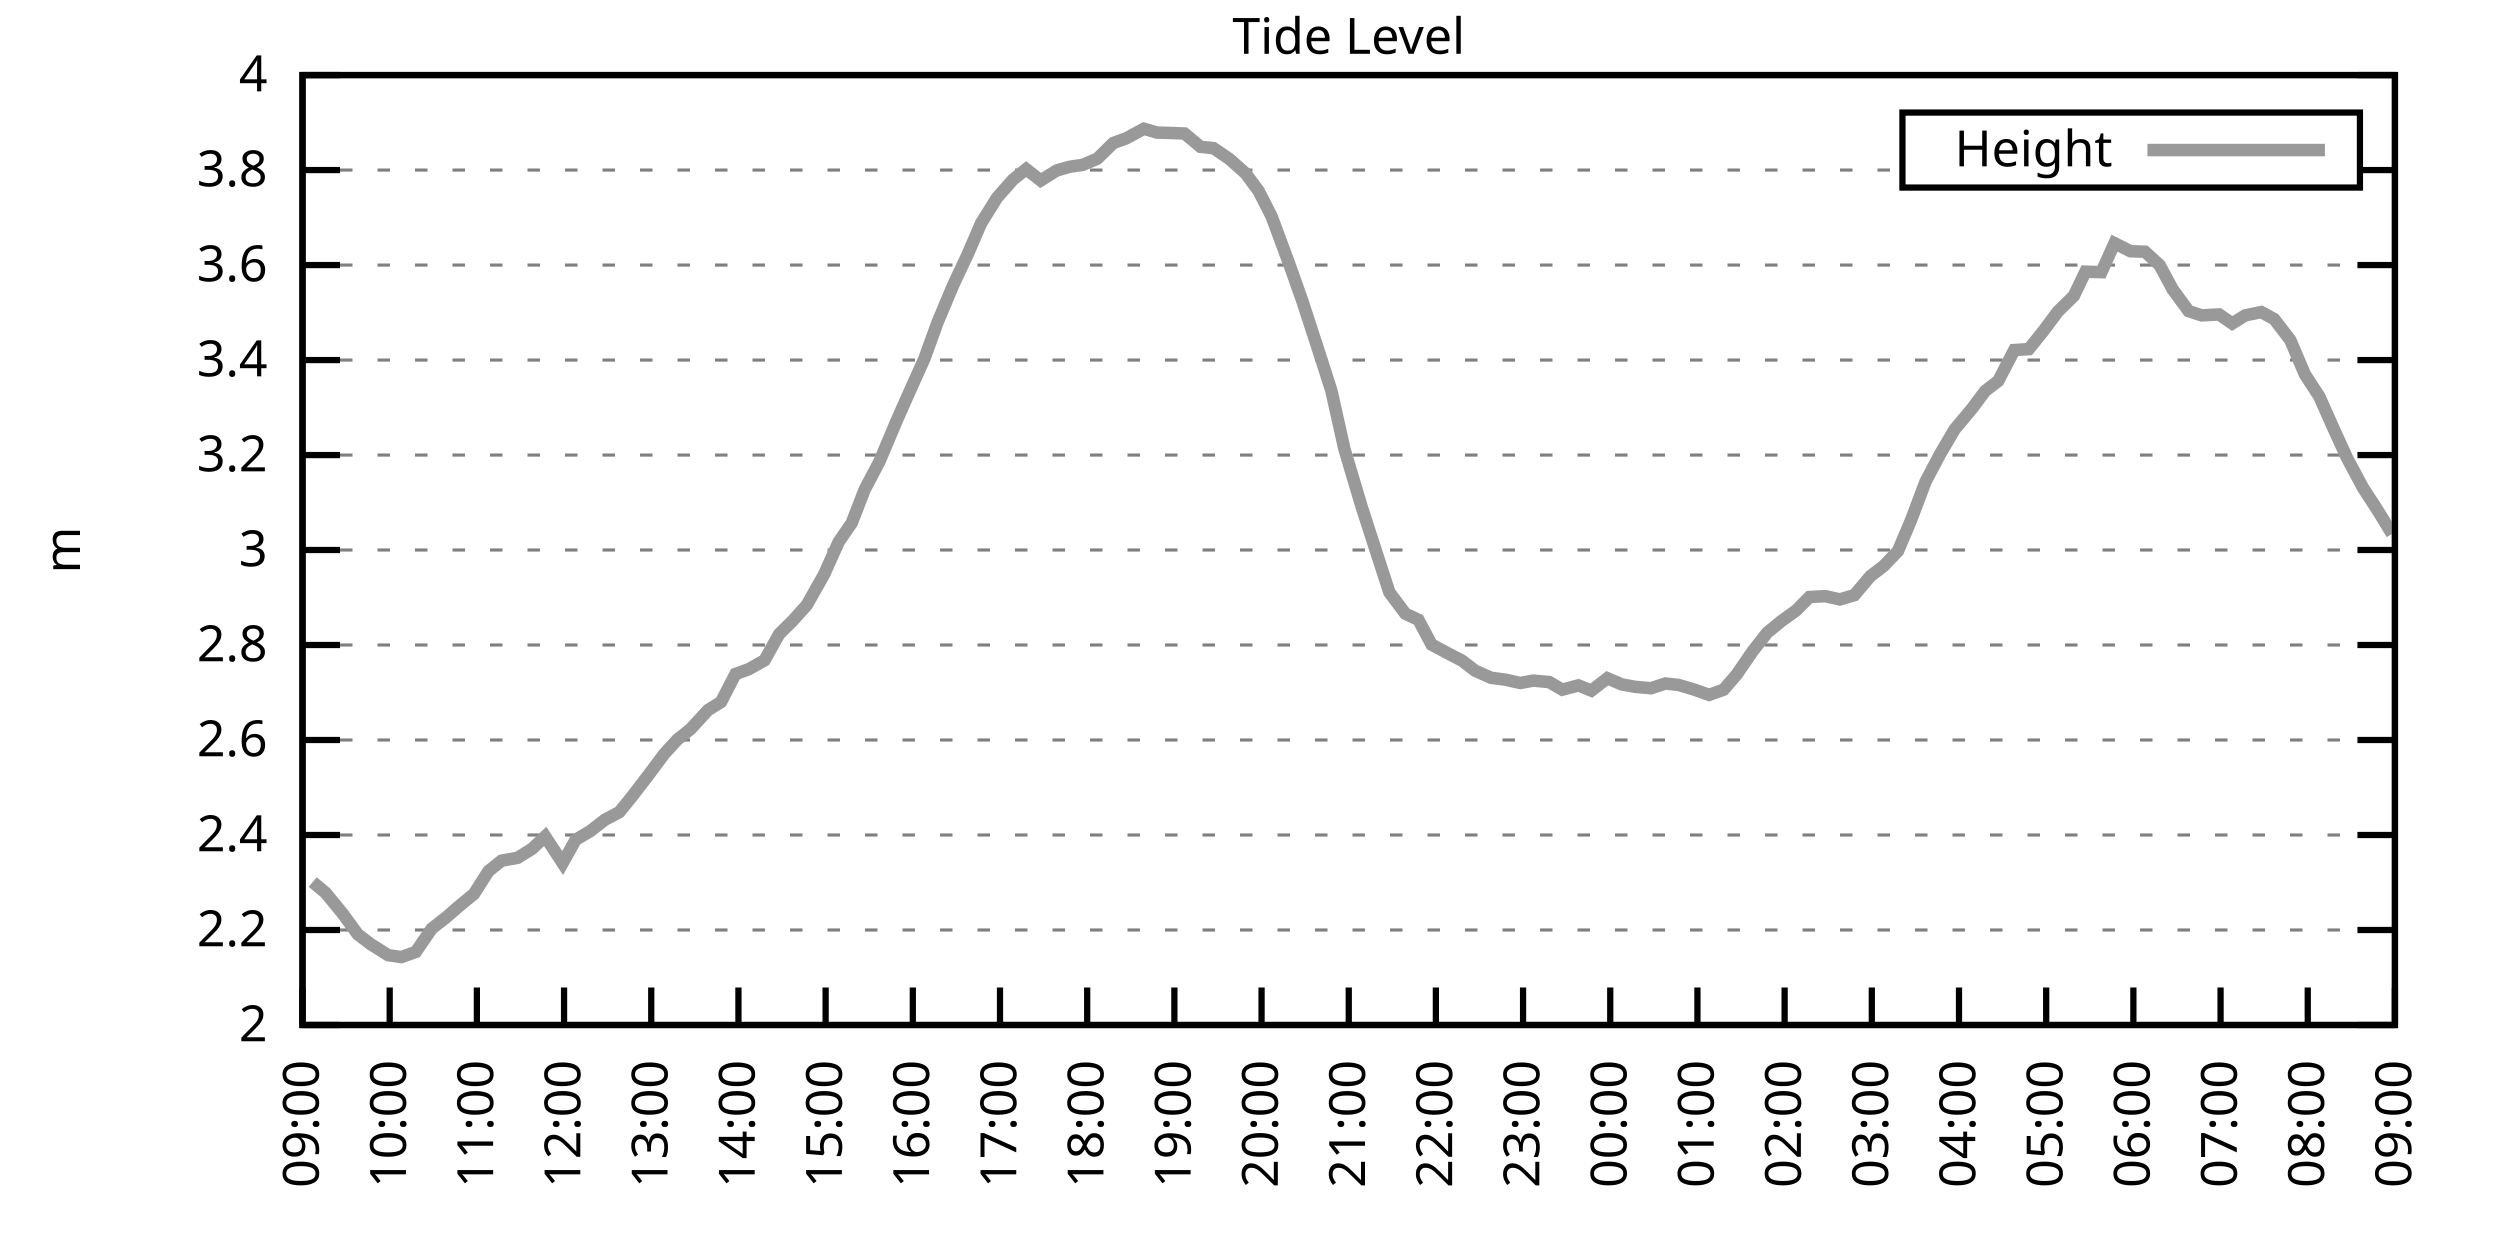
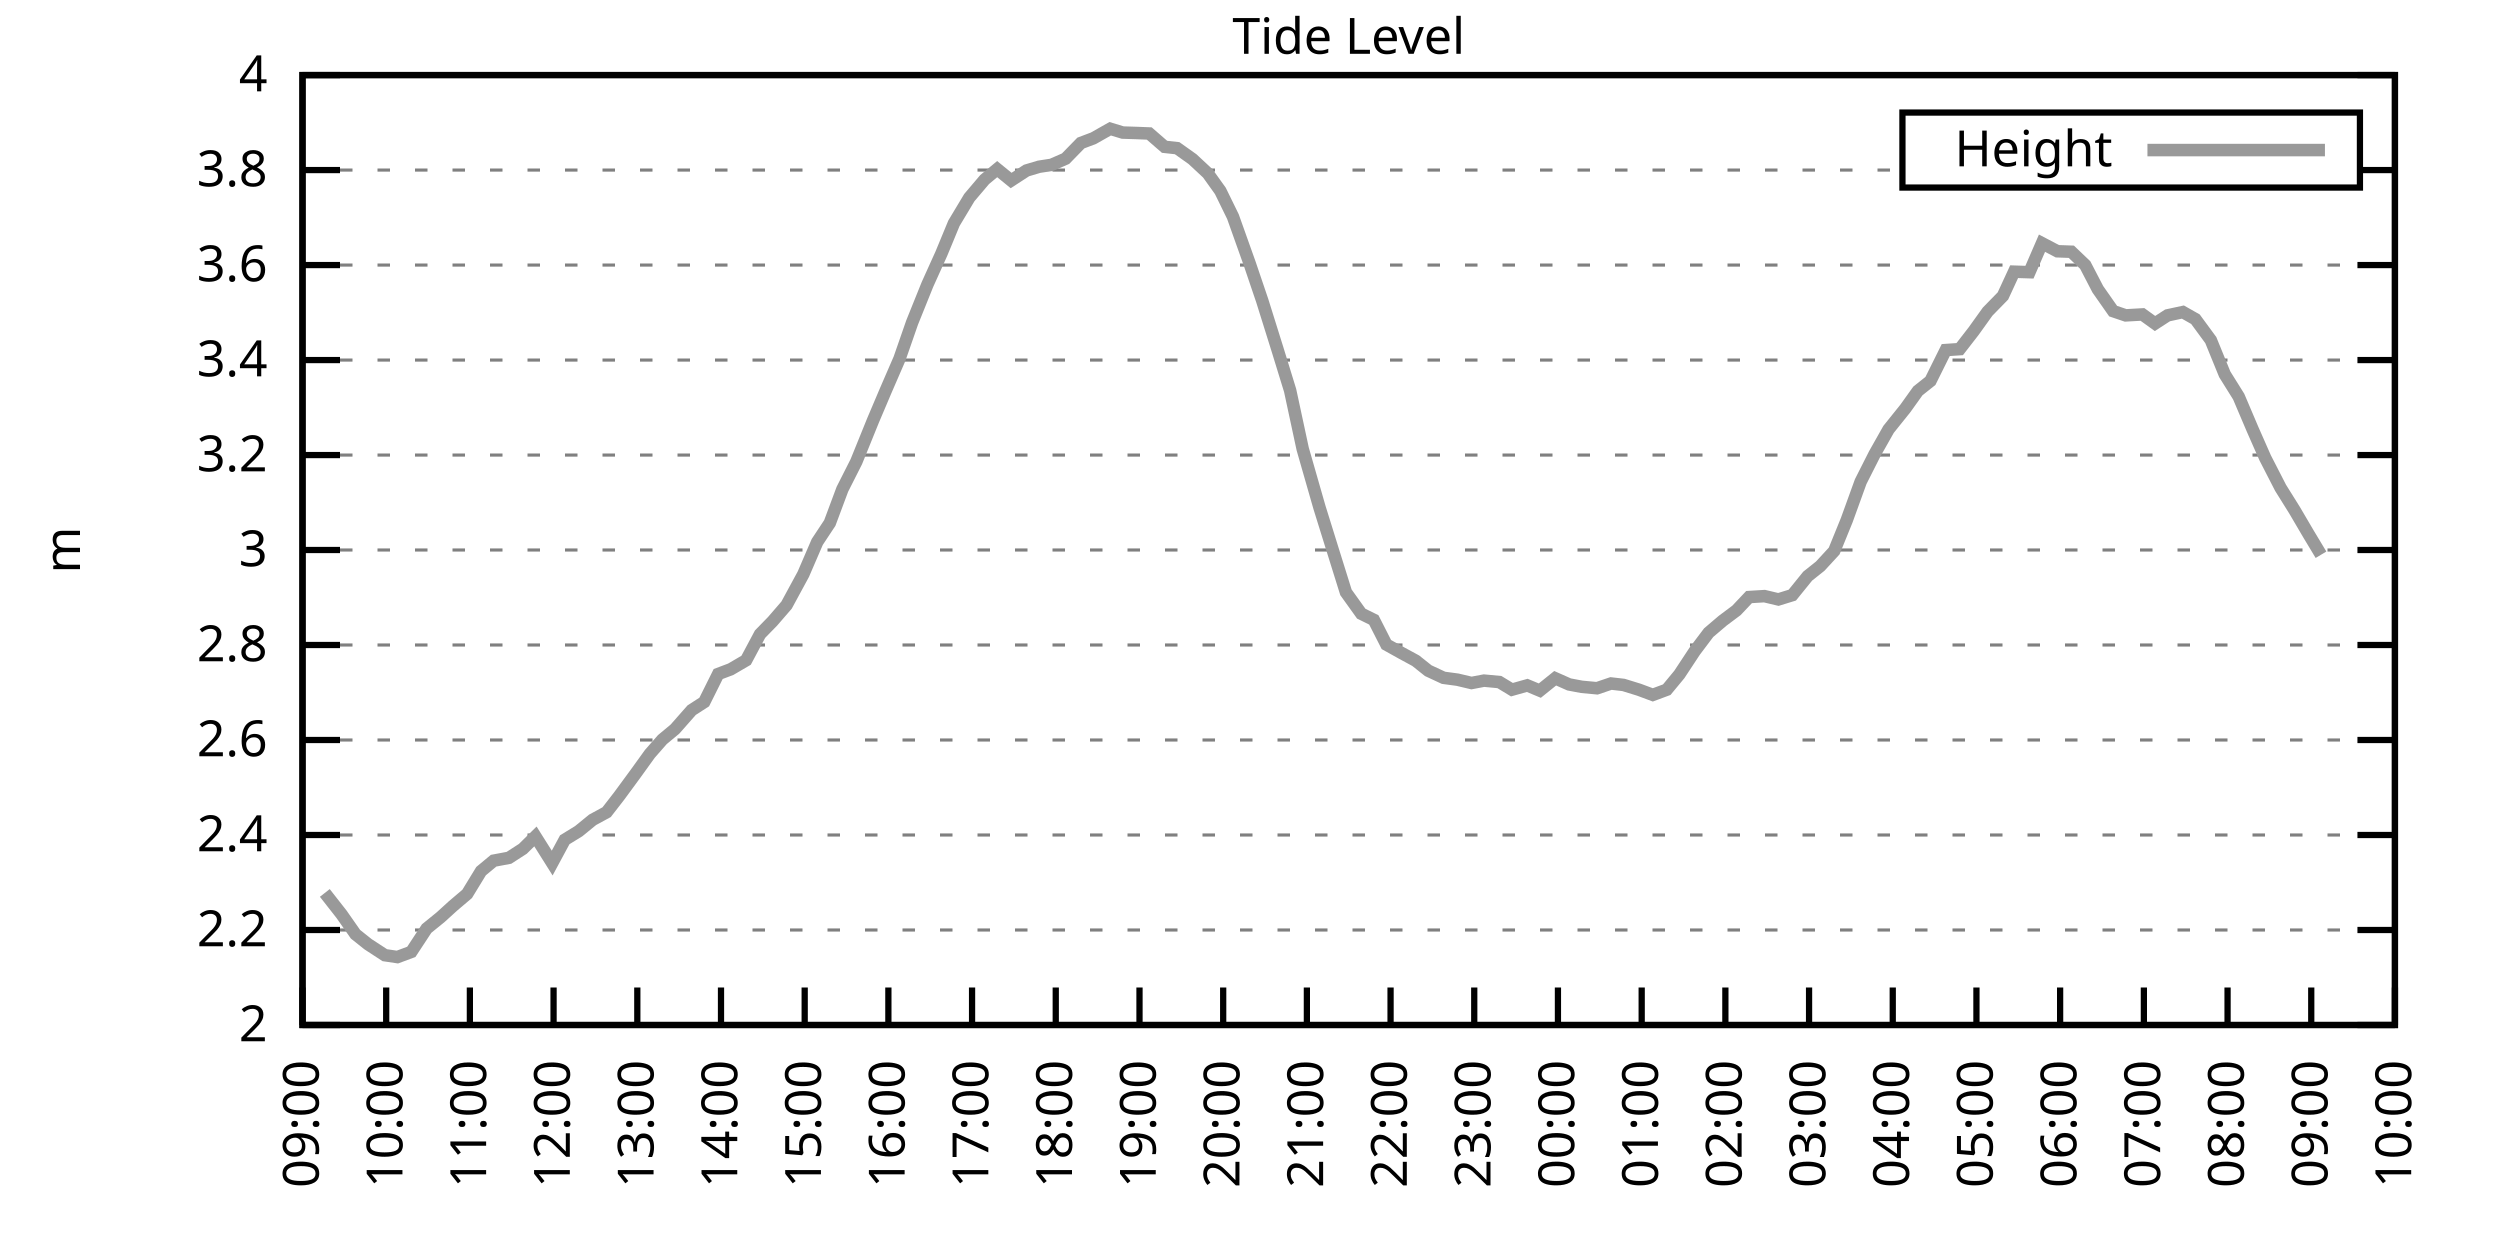
<svg xmlns="http://www.w3.org/2000/svg" xmlns:xlink="http://www.w3.org/1999/xlink" width="400" height="200" viewBox="0 0 400 200">
  <g id="gnuplot_canvas">
    <rect x="0" y="0" width="400" height="200" fill="none" />
    <defs>
      <circle id="gpDot" r="0.5" stroke-width="0.5" stroke="currentColor" />
      <path id="gpPt0" stroke-width="0.333" stroke="currentColor" d="M-1,0 h2 M0,-1 v2" />
      <path id="gpPt1" stroke-width="0.333" stroke="currentColor" d="M-1,-1 L1,1 M1,-1 L-1,1" />
      <path id="gpPt2" stroke-width="0.333" stroke="currentColor" d="M-1,0 L1,0 M0,-1 L0,1 M-1,-1 L1,1 M-1,1 L1,-1" />
      <rect id="gpPt3" stroke-width="0.333" stroke="currentColor" x="-1" y="-1" width="2" height="2" />
      <rect id="gpPt4" stroke-width="0.333" stroke="currentColor" fill="currentColor" x="-1" y="-1" width="2" height="2" />
      <circle id="gpPt5" stroke-width="0.333" stroke="currentColor" cx="0" cy="0" r="1" />
      <use xlink:href="#gpPt5" id="gpPt6" fill="currentColor" stroke="none" />
      <path id="gpPt7" stroke-width="0.333" stroke="currentColor" d="M0,-1.33 L-1.33,0.67 L1.33,0.67 z" />
      <use xlink:href="#gpPt7" id="gpPt8" fill="currentColor" stroke="none" />
      <use xlink:href="#gpPt7" id="gpPt9" stroke="currentColor" transform="rotate(180)" />
      <use xlink:href="#gpPt9" id="gpPt10" fill="currentColor" stroke="none" />
      <use xlink:href="#gpPt3" id="gpPt11" stroke="currentColor" transform="rotate(45)" />
      <use xlink:href="#gpPt11" id="gpPt12" fill="currentColor" stroke="none" />
      <path id="gpPt13" stroke-width="0.333" stroke="currentColor" d="M0,1.330 L1.265,0.411 L0.782,-1.067 L-0.782,-1.076 L-1.265,0.411 z" />
      <use xlink:href="#gpPt13" id="gpPt14" fill="currentColor" stroke="none" />
      <filter id="textbox" filterUnits="objectBoundingBox" x="0" y="0" height="1" width="1">
        <feFlood flood-color="white" flood-opacity="1" result="bgnd" />
        <feComposite in="SourceGraphic" in2="bgnd" operator="atop" />
      </filter>
      <filter id="greybox" filterUnits="objectBoundingBox" x="0" y="0" height="1" width="1">
        <feFlood flood-color="lightgrey" flood-opacity="1" result="grey" />
        <feComposite in="SourceGraphic" in2="grey" operator="atop" />
      </filter>
    </defs>
    <g fill="none" color="white" stroke="currentColor" stroke-width="1.00" stroke-linecap="butt" stroke-linejoin="miter">
</g>
    <g fill="none" color="black" stroke="currentColor" stroke-width="1.00" stroke-linecap="butt" stroke-linejoin="miter">
      <g stroke="none" shape-rendering="crispEdges">
        <polygon fill="rgb(255, 255, 255)" points="48.40,164.00 383.18,164.00 383.18,12.02 48.40,12.02 " />
      </g>
    </g>
    <g fill="none" color="black" stroke="currentColor" stroke-width="1.00" stroke-linecap="butt" stroke-linejoin="miter">
</g>
    <g fill="none" color="black" stroke="black" stroke-width="0.50" stroke-linecap="butt" stroke-linejoin="miter">
</g>
    <g fill="none" color="gray" stroke="currentColor" stroke-width="0.50" stroke-linecap="butt" stroke-linejoin="miter">
      <path stroke="gray" stroke-dasharray="2,4" class="gridline" d="M48.40,164.00 L383.19,164.00  " />
    </g>
    <g fill="none" color="gray" stroke="gray" stroke-width="1.00" stroke-linecap="butt" stroke-linejoin="miter">
</g>
    <g fill="none" color="black" stroke="currentColor" stroke-width="1.00" stroke-linecap="butt" stroke-linejoin="miter">
      <path stroke="black" d="M48.40,164.00 L54.40,164.00 M383.19,164.00 L377.19,164.00  " />
      <g transform="translate(42.80,166.60)" stroke="none" fill="black" font-family="Sans" font-size="8.00" text-anchor="end">
        <text>
          <tspan font-family="Sans"> 2</tspan>
        </text>
      </g>
    </g>
    <g fill="none" color="black" stroke="currentColor" stroke-width="1.00" stroke-linecap="butt" stroke-linejoin="miter">
</g>
    <g fill="none" color="black" stroke="black" stroke-width="0.50" stroke-linecap="butt" stroke-linejoin="miter">
</g>
    <g fill="none" color="gray" stroke="currentColor" stroke-width="0.50" stroke-linecap="butt" stroke-linejoin="miter">
      <path stroke="gray" stroke-dasharray="2,4" class="gridline" d="M48.40,148.80 L383.19,148.80  " />
    </g>
    <g fill="none" color="gray" stroke="gray" stroke-width="1.00" stroke-linecap="butt" stroke-linejoin="miter">
</g>
    <g fill="none" color="black" stroke="currentColor" stroke-width="1.00" stroke-linecap="butt" stroke-linejoin="miter">
      <path stroke="black" d="M48.40,148.80 L54.40,148.80 M383.19,148.80 L377.19,148.80  " />
      <g transform="translate(42.80,151.40)" stroke="none" fill="black" font-family="Sans" font-size="8.00" text-anchor="end">
        <text>
          <tspan font-family="Sans"> 2.2</tspan>
        </text>
      </g>
    </g>
    <g fill="none" color="black" stroke="currentColor" stroke-width="1.00" stroke-linecap="butt" stroke-linejoin="miter">
</g>
    <g fill="none" color="black" stroke="black" stroke-width="0.50" stroke-linecap="butt" stroke-linejoin="miter">
</g>
    <g fill="none" color="gray" stroke="currentColor" stroke-width="0.50" stroke-linecap="butt" stroke-linejoin="miter">
      <path stroke="gray" stroke-dasharray="2,4" class="gridline" d="M48.40,133.60 L383.19,133.60  " />
    </g>
    <g fill="none" color="gray" stroke="gray" stroke-width="1.00" stroke-linecap="butt" stroke-linejoin="miter">
</g>
    <g fill="none" color="black" stroke="currentColor" stroke-width="1.00" stroke-linecap="butt" stroke-linejoin="miter">
      <path stroke="black" d="M48.40,133.60 L54.40,133.60 M383.19,133.60 L377.19,133.60  " />
      <g transform="translate(42.80,136.20)" stroke="none" fill="black" font-family="Sans" font-size="8.00" text-anchor="end">
        <text>
          <tspan font-family="Sans"> 2.4</tspan>
        </text>
      </g>
    </g>
    <g fill="none" color="black" stroke="currentColor" stroke-width="1.00" stroke-linecap="butt" stroke-linejoin="miter">
</g>
    <g fill="none" color="black" stroke="black" stroke-width="0.50" stroke-linecap="butt" stroke-linejoin="miter">
</g>
    <g fill="none" color="gray" stroke="currentColor" stroke-width="0.50" stroke-linecap="butt" stroke-linejoin="miter">
      <path stroke="gray" stroke-dasharray="2,4" class="gridline" d="M48.40,118.40 L383.19,118.40  " />
    </g>
    <g fill="none" color="gray" stroke="gray" stroke-width="1.00" stroke-linecap="butt" stroke-linejoin="miter">
</g>
    <g fill="none" color="black" stroke="currentColor" stroke-width="1.00" stroke-linecap="butt" stroke-linejoin="miter">
      <path stroke="black" d="M48.40,118.40 L54.40,118.40 M383.19,118.40 L377.19,118.40  " />
      <g transform="translate(42.80,121.00)" stroke="none" fill="black" font-family="Sans" font-size="8.00" text-anchor="end">
        <text>
          <tspan font-family="Sans"> 2.6</tspan>
        </text>
      </g>
    </g>
    <g fill="none" color="black" stroke="currentColor" stroke-width="1.00" stroke-linecap="butt" stroke-linejoin="miter">
</g>
    <g fill="none" color="black" stroke="black" stroke-width="0.50" stroke-linecap="butt" stroke-linejoin="miter">
</g>
    <g fill="none" color="gray" stroke="currentColor" stroke-width="0.50" stroke-linecap="butt" stroke-linejoin="miter">
      <path stroke="gray" stroke-dasharray="2,4" class="gridline" d="M48.40,103.20 L383.19,103.20  " />
    </g>
    <g fill="none" color="gray" stroke="gray" stroke-width="1.00" stroke-linecap="butt" stroke-linejoin="miter">
</g>
    <g fill="none" color="black" stroke="currentColor" stroke-width="1.00" stroke-linecap="butt" stroke-linejoin="miter">
      <path stroke="black" d="M48.40,103.20 L54.40,103.20 M383.19,103.20 L377.19,103.20  " />
      <g transform="translate(42.80,105.80)" stroke="none" fill="black" font-family="Sans" font-size="8.00" text-anchor="end">
        <text>
          <tspan font-family="Sans"> 2.8</tspan>
        </text>
      </g>
    </g>
    <g fill="none" color="black" stroke="currentColor" stroke-width="1.00" stroke-linecap="butt" stroke-linejoin="miter">
</g>
    <g fill="none" color="black" stroke="black" stroke-width="0.50" stroke-linecap="butt" stroke-linejoin="miter">
</g>
    <g fill="none" color="gray" stroke="currentColor" stroke-width="0.50" stroke-linecap="butt" stroke-linejoin="miter">
      <path stroke="gray" stroke-dasharray="2,4" class="gridline" d="M48.40,88.00 L383.19,88.00  " />
    </g>
    <g fill="none" color="gray" stroke="gray" stroke-width="1.00" stroke-linecap="butt" stroke-linejoin="miter">
</g>
    <g fill="none" color="black" stroke="currentColor" stroke-width="1.00" stroke-linecap="butt" stroke-linejoin="miter">
      <path stroke="black" d="M48.40,88.00 L54.40,88.00 M383.19,88.00 L377.19,88.00  " />
      <g transform="translate(42.80,90.60)" stroke="none" fill="black" font-family="Sans" font-size="8.00" text-anchor="end">
        <text>
          <tspan font-family="Sans"> 3</tspan>
        </text>
      </g>
    </g>
    <g fill="none" color="black" stroke="currentColor" stroke-width="1.00" stroke-linecap="butt" stroke-linejoin="miter">
</g>
    <g fill="none" color="black" stroke="black" stroke-width="0.50" stroke-linecap="butt" stroke-linejoin="miter">
</g>
    <g fill="none" color="gray" stroke="currentColor" stroke-width="0.50" stroke-linecap="butt" stroke-linejoin="miter">
      <path stroke="gray" stroke-dasharray="2,4" class="gridline" d="M48.40,72.81 L383.19,72.81  " />
    </g>
    <g fill="none" color="gray" stroke="gray" stroke-width="1.00" stroke-linecap="butt" stroke-linejoin="miter">
</g>
    <g fill="none" color="black" stroke="currentColor" stroke-width="1.00" stroke-linecap="butt" stroke-linejoin="miter">
      <path stroke="black" d="M48.40,72.81 L54.40,72.81 M383.19,72.81 L377.19,72.81  " />
      <g transform="translate(42.80,75.41)" stroke="none" fill="black" font-family="Sans" font-size="8.00" text-anchor="end">
        <text>
          <tspan font-family="Sans"> 3.2</tspan>
        </text>
      </g>
    </g>
    <g fill="none" color="black" stroke="currentColor" stroke-width="1.00" stroke-linecap="butt" stroke-linejoin="miter">
</g>
    <g fill="none" color="black" stroke="black" stroke-width="0.50" stroke-linecap="butt" stroke-linejoin="miter">
</g>
    <g fill="none" color="gray" stroke="currentColor" stroke-width="0.50" stroke-linecap="butt" stroke-linejoin="miter">
      <path stroke="gray" stroke-dasharray="2,4" class="gridline" d="M48.40,57.61 L383.19,57.61  " />
    </g>
    <g fill="none" color="gray" stroke="gray" stroke-width="1.00" stroke-linecap="butt" stroke-linejoin="miter">
</g>
    <g fill="none" color="black" stroke="currentColor" stroke-width="1.00" stroke-linecap="butt" stroke-linejoin="miter">
      <path stroke="black" d="M48.40,57.61 L54.40,57.61 M383.19,57.61 L377.19,57.61  " />
      <g transform="translate(42.80,60.21)" stroke="none" fill="black" font-family="Sans" font-size="8.00" text-anchor="end">
        <text>
          <tspan font-family="Sans"> 3.4</tspan>
        </text>
      </g>
    </g>
    <g fill="none" color="black" stroke="currentColor" stroke-width="1.00" stroke-linecap="butt" stroke-linejoin="miter">
</g>
    <g fill="none" color="black" stroke="black" stroke-width="0.50" stroke-linecap="butt" stroke-linejoin="miter">
</g>
    <g fill="none" color="gray" stroke="currentColor" stroke-width="0.50" stroke-linecap="butt" stroke-linejoin="miter">
      <path stroke="gray" stroke-dasharray="2,4" class="gridline" d="M48.40,42.41 L383.19,42.41  " />
    </g>
    <g fill="none" color="gray" stroke="gray" stroke-width="1.00" stroke-linecap="butt" stroke-linejoin="miter">
</g>
    <g fill="none" color="black" stroke="currentColor" stroke-width="1.00" stroke-linecap="butt" stroke-linejoin="miter">
      <path stroke="black" d="M48.40,42.41 L54.40,42.41 M383.19,42.41 L377.19,42.41  " />
      <g transform="translate(42.80,45.01)" stroke="none" fill="black" font-family="Sans" font-size="8.00" text-anchor="end">
        <text>
          <tspan font-family="Sans"> 3.6</tspan>
        </text>
      </g>
    </g>
    <g fill="none" color="black" stroke="currentColor" stroke-width="1.00" stroke-linecap="butt" stroke-linejoin="miter">
</g>
    <g fill="none" color="black" stroke="black" stroke-width="0.50" stroke-linecap="butt" stroke-linejoin="miter">
</g>
    <g fill="none" color="gray" stroke="currentColor" stroke-width="0.50" stroke-linecap="butt" stroke-linejoin="miter">
      <path stroke="gray" stroke-dasharray="2,4" class="gridline" d="M48.40,27.21 L304.39,27.21 M377.59,27.21 L383.19,27.21  " />
    </g>
    <g fill="none" color="gray" stroke="gray" stroke-width="1.00" stroke-linecap="butt" stroke-linejoin="miter">
</g>
    <g fill="none" color="black" stroke="currentColor" stroke-width="1.00" stroke-linecap="butt" stroke-linejoin="miter">
      <path stroke="black" d="M48.40,27.21 L54.40,27.21 M383.19,27.21 L377.19,27.21  " />
      <g transform="translate(42.80,29.81)" stroke="none" fill="black" font-family="Sans" font-size="8.00" text-anchor="end">
        <text>
          <tspan font-family="Sans"> 3.8</tspan>
        </text>
      </g>
    </g>
    <g fill="none" color="black" stroke="currentColor" stroke-width="1.00" stroke-linecap="butt" stroke-linejoin="miter">
</g>
    <g fill="none" color="black" stroke="black" stroke-width="0.50" stroke-linecap="butt" stroke-linejoin="miter">
</g>
    <g fill="none" color="gray" stroke="currentColor" stroke-width="0.50" stroke-linecap="butt" stroke-linejoin="miter">
      <path stroke="gray" stroke-dasharray="2,4" class="gridline" d="M48.40,12.01 L383.19,12.01  " />
    </g>
    <g fill="none" color="gray" stroke="gray" stroke-width="1.00" stroke-linecap="butt" stroke-linejoin="miter">
</g>
    <g fill="none" color="black" stroke="currentColor" stroke-width="1.00" stroke-linecap="butt" stroke-linejoin="miter">
      <path stroke="black" d="M48.40,12.01 L54.40,12.01 M383.19,12.01 L377.19,12.01  " />
      <g transform="translate(42.80,14.61)" stroke="none" fill="black" font-family="Sans" font-size="8.00" text-anchor="end">
        <text>
          <tspan font-family="Sans"> 4</tspan>
        </text>
      </g>
    </g>
    <g fill="none" color="black" stroke="currentColor" stroke-width="1.00" stroke-linecap="butt" stroke-linejoin="miter">
      <path stroke="black" d="M48.40,164.00 L48.40,158.00  " />
      <g transform="translate(51.00,169.60) rotate(270.00)" stroke="none" fill="black" font-family="Sans" font-size="8.00" text-anchor="end">
        <text>
          <tspan font-family="Sans">09:00</tspan>
        </text>
      </g>
    </g>
    <g fill="none" color="black" stroke="currentColor" stroke-width="1.00" stroke-linecap="butt" stroke-linejoin="miter">
-       <path stroke="black" d="M62.35,164.00 L62.35,158.00  " />
-       <g transform="translate(64.95,169.60) rotate(270.00)" stroke="none" fill="black" font-family="Sans" font-size="8.00" text-anchor="end">
+       <path stroke="black" d="M61.79,164.00 L61.79,158.00  " />
+       <g transform="translate(64.39,169.60) rotate(270.00)" stroke="none" fill="black" font-family="Sans" font-size="8.00" text-anchor="end">
        <text>
          <tspan font-family="Sans">10:00</tspan>
        </text>
      </g>
    </g>
    <g fill="none" color="black" stroke="currentColor" stroke-width="1.00" stroke-linecap="butt" stroke-linejoin="miter">
-       <path stroke="black" d="M76.30,164.00 L76.30,158.00  " />
-       <g transform="translate(78.90,169.60) rotate(270.00)" stroke="none" fill="black" font-family="Sans" font-size="8.00" text-anchor="end">
+       <path stroke="black" d="M75.18,164.00 L75.18,158.00  " />
+       <g transform="translate(77.78,169.60) rotate(270.00)" stroke="none" fill="black" font-family="Sans" font-size="8.00" text-anchor="end">
        <text>
          <tspan font-family="Sans">11:00</tspan>
        </text>
      </g>
    </g>
    <g fill="none" color="black" stroke="currentColor" stroke-width="1.00" stroke-linecap="butt" stroke-linejoin="miter">
-       <path stroke="black" d="M90.25,164.00 L90.25,158.00  " />
-       <g transform="translate(92.85,169.60) rotate(270.00)" stroke="none" fill="black" font-family="Sans" font-size="8.00" text-anchor="end">
+       <path stroke="black" d="M88.57,164.00 L88.57,158.00  " />
+       <g transform="translate(91.17,169.60) rotate(270.00)" stroke="none" fill="black" font-family="Sans" font-size="8.00" text-anchor="end">
        <text>
          <tspan font-family="Sans">12:00</tspan>
        </text>
      </g>
    </g>
    <g fill="none" color="black" stroke="currentColor" stroke-width="1.00" stroke-linecap="butt" stroke-linejoin="miter">
-       <path stroke="black" d="M104.20,164.00 L104.20,158.00  " />
-       <g transform="translate(106.80,169.60) rotate(270.00)" stroke="none" fill="black" font-family="Sans" font-size="8.00" text-anchor="end">
+       <path stroke="black" d="M101.97,164.00 L101.97,158.00  " />
+       <g transform="translate(104.57,169.60) rotate(270.00)" stroke="none" fill="black" font-family="Sans" font-size="8.00" text-anchor="end">
        <text>
          <tspan font-family="Sans">13:00</tspan>
        </text>
      </g>
    </g>
    <g fill="none" color="black" stroke="currentColor" stroke-width="1.00" stroke-linecap="butt" stroke-linejoin="miter">
-       <path stroke="black" d="M118.15,164.00 L118.15,158.00  " />
-       <g transform="translate(120.75,169.60) rotate(270.00)" stroke="none" fill="black" font-family="Sans" font-size="8.00" text-anchor="end">
+       <path stroke="black" d="M115.36,164.00 L115.36,158.00  " />
+       <g transform="translate(117.96,169.60) rotate(270.00)" stroke="none" fill="black" font-family="Sans" font-size="8.00" text-anchor="end">
        <text>
          <tspan font-family="Sans">14:00</tspan>
        </text>
      </g>
    </g>
    <g fill="none" color="black" stroke="currentColor" stroke-width="1.00" stroke-linecap="butt" stroke-linejoin="miter">
-       <path stroke="black" d="M132.10,164.00 L132.10,158.00  " />
-       <g transform="translate(134.70,169.60) rotate(270.00)" stroke="none" fill="black" font-family="Sans" font-size="8.00" text-anchor="end">
+       <path stroke="black" d="M128.75,164.00 L128.75,158.00  " />
+       <g transform="translate(131.35,169.60) rotate(270.00)" stroke="none" fill="black" font-family="Sans" font-size="8.00" text-anchor="end">
        <text>
          <tspan font-family="Sans">15:00</tspan>
        </text>
      </g>
    </g>
    <g fill="none" color="black" stroke="currentColor" stroke-width="1.00" stroke-linecap="butt" stroke-linejoin="miter">
-       <path stroke="black" d="M146.05,164.00 L146.05,158.00  " />
-       <g transform="translate(148.65,169.60) rotate(270.00)" stroke="none" fill="black" font-family="Sans" font-size="8.00" text-anchor="end">
+       <path stroke="black" d="M142.14,164.00 L142.14,158.00  " />
+       <g transform="translate(144.74,169.60) rotate(270.00)" stroke="none" fill="black" font-family="Sans" font-size="8.00" text-anchor="end">
        <text>
          <tspan font-family="Sans">16:00</tspan>
        </text>
      </g>
    </g>
    <g fill="none" color="black" stroke="currentColor" stroke-width="1.00" stroke-linecap="butt" stroke-linejoin="miter">
-       <path stroke="black" d="M160.00,164.00 L160.00,158.00  " />
-       <g transform="translate(162.60,169.60) rotate(270.00)" stroke="none" fill="black" font-family="Sans" font-size="8.00" text-anchor="end">
+       <path stroke="black" d="M155.53,164.00 L155.53,158.00  " />
+       <g transform="translate(158.13,169.60) rotate(270.00)" stroke="none" fill="black" font-family="Sans" font-size="8.00" text-anchor="end">
        <text>
          <tspan font-family="Sans">17:00</tspan>
        </text>
      </g>
    </g>
    <g fill="none" color="black" stroke="currentColor" stroke-width="1.00" stroke-linecap="butt" stroke-linejoin="miter">
-       <path stroke="black" d="M173.95,164.00 L173.95,158.00  " />
-       <g transform="translate(176.55,169.60) rotate(270.00)" stroke="none" fill="black" font-family="Sans" font-size="8.00" text-anchor="end">
+       <path stroke="black" d="M168.92,164.00 L168.92,158.00  " />
+       <g transform="translate(171.52,169.60) rotate(270.00)" stroke="none" fill="black" font-family="Sans" font-size="8.00" text-anchor="end">
        <text>
          <tspan font-family="Sans">18:00</tspan>
        </text>
      </g>
    </g>
    <g fill="none" color="black" stroke="currentColor" stroke-width="1.00" stroke-linecap="butt" stroke-linejoin="miter">
-       <path stroke="black" d="M187.90,164.00 L187.90,158.00  " />
-       <g transform="translate(190.50,169.60) rotate(270.00)" stroke="none" fill="black" font-family="Sans" font-size="8.00" text-anchor="end">
+       <path stroke="black" d="M182.32,164.00 L182.32,158.00  " />
+       <g transform="translate(184.92,169.60) rotate(270.00)" stroke="none" fill="black" font-family="Sans" font-size="8.00" text-anchor="end">
        <text>
          <tspan font-family="Sans">19:00</tspan>
        </text>
      </g>
    </g>
    <g fill="none" color="black" stroke="currentColor" stroke-width="1.00" stroke-linecap="butt" stroke-linejoin="miter">
-       <path stroke="black" d="M201.85,164.00 L201.85,158.00  " />
-       <g transform="translate(204.45,169.60) rotate(270.00)" stroke="none" fill="black" font-family="Sans" font-size="8.00" text-anchor="end">
+       <path stroke="black" d="M195.71,164.00 L195.71,158.00  " />
+       <g transform="translate(198.31,169.60) rotate(270.00)" stroke="none" fill="black" font-family="Sans" font-size="8.00" text-anchor="end">
        <text>
          <tspan font-family="Sans">20:00</tspan>
        </text>
      </g>
    </g>
    <g fill="none" color="black" stroke="currentColor" stroke-width="1.00" stroke-linecap="butt" stroke-linejoin="miter">
-       <path stroke="black" d="M215.80,164.00 L215.80,158.00  " />
-       <g transform="translate(218.40,169.60) rotate(270.00)" stroke="none" fill="black" font-family="Sans" font-size="8.00" text-anchor="end">
+       <path stroke="black" d="M209.10,164.00 L209.10,158.00  " />
+       <g transform="translate(211.70,169.60) rotate(270.00)" stroke="none" fill="black" font-family="Sans" font-size="8.00" text-anchor="end">
        <text>
          <tspan font-family="Sans">21:00</tspan>
        </text>
      </g>
    </g>
    <g fill="none" color="black" stroke="currentColor" stroke-width="1.00" stroke-linecap="butt" stroke-linejoin="miter">
-       <path stroke="black" d="M229.74,164.00 L229.74,158.00  " />
-       <g transform="translate(232.34,169.60) rotate(270.00)" stroke="none" fill="black" font-family="Sans" font-size="8.00" text-anchor="end">
+       <path stroke="black" d="M222.49,164.00 L222.49,158.00  " />
+       <g transform="translate(225.09,169.60) rotate(270.00)" stroke="none" fill="black" font-family="Sans" font-size="8.00" text-anchor="end">
        <text>
          <tspan font-family="Sans">22:00</tspan>
        </text>
      </g>
    </g>
    <g fill="none" color="black" stroke="currentColor" stroke-width="1.00" stroke-linecap="butt" stroke-linejoin="miter">
-       <path stroke="black" d="M243.69,164.00 L243.69,158.00  " />
-       <g transform="translate(246.29,169.60) rotate(270.00)" stroke="none" fill="black" font-family="Sans" font-size="8.00" text-anchor="end">
+       <path stroke="black" d="M235.88,164.00 L235.88,158.00  " />
+       <g transform="translate(238.48,169.60) rotate(270.00)" stroke="none" fill="black" font-family="Sans" font-size="8.00" text-anchor="end">
        <text>
          <tspan font-family="Sans">23:00</tspan>
        </text>
      </g>
    </g>
    <g fill="none" color="black" stroke="currentColor" stroke-width="1.00" stroke-linecap="butt" stroke-linejoin="miter">
-       <path stroke="black" d="M257.64,164.00 L257.64,158.00  " />
-       <g transform="translate(260.24,169.60) rotate(270.00)" stroke="none" fill="black" font-family="Sans" font-size="8.00" text-anchor="end">
+       <path stroke="black" d="M249.27,164.00 L249.27,158.00  " />
+       <g transform="translate(251.87,169.60) rotate(270.00)" stroke="none" fill="black" font-family="Sans" font-size="8.00" text-anchor="end">
        <text>
          <tspan font-family="Sans">00:00</tspan>
        </text>
      </g>
    </g>
    <g fill="none" color="black" stroke="currentColor" stroke-width="1.00" stroke-linecap="butt" stroke-linejoin="miter">
-       <path stroke="black" d="M271.59,164.00 L271.59,158.00  " />
-       <g transform="translate(274.19,169.60) rotate(270.00)" stroke="none" fill="black" font-family="Sans" font-size="8.00" text-anchor="end">
+       <path stroke="black" d="M262.67,164.00 L262.67,158.00  " />
+       <g transform="translate(265.27,169.60) rotate(270.00)" stroke="none" fill="black" font-family="Sans" font-size="8.00" text-anchor="end">
        <text>
          <tspan font-family="Sans">01:00</tspan>
        </text>
      </g>
    </g>
    <g fill="none" color="black" stroke="currentColor" stroke-width="1.00" stroke-linecap="butt" stroke-linejoin="miter">
-       <path stroke="black" d="M285.54,164.00 L285.54,158.00  " />
-       <g transform="translate(288.14,169.60) rotate(270.00)" stroke="none" fill="black" font-family="Sans" font-size="8.00" text-anchor="end">
+       <path stroke="black" d="M276.06,164.00 L276.06,158.00  " />
+       <g transform="translate(278.66,169.60) rotate(270.00)" stroke="none" fill="black" font-family="Sans" font-size="8.00" text-anchor="end">
        <text>
          <tspan font-family="Sans">02:00</tspan>
        </text>
      </g>
    </g>
    <g fill="none" color="black" stroke="currentColor" stroke-width="1.00" stroke-linecap="butt" stroke-linejoin="miter">
-       <path stroke="black" d="M299.49,164.00 L299.49,158.00  " />
-       <g transform="translate(302.09,169.60) rotate(270.00)" stroke="none" fill="black" font-family="Sans" font-size="8.00" text-anchor="end">
+       <path stroke="black" d="M289.45,164.00 L289.45,158.00  " />
+       <g transform="translate(292.05,169.60) rotate(270.00)" stroke="none" fill="black" font-family="Sans" font-size="8.00" text-anchor="end">
        <text>
          <tspan font-family="Sans">03:00</tspan>
        </text>
      </g>
    </g>
    <g fill="none" color="black" stroke="currentColor" stroke-width="1.00" stroke-linecap="butt" stroke-linejoin="miter">
-       <path stroke="black" d="M313.44,164.00 L313.44,158.00  " />
-       <g transform="translate(316.04,169.60) rotate(270.00)" stroke="none" fill="black" font-family="Sans" font-size="8.00" text-anchor="end">
+       <path stroke="black" d="M302.84,164.00 L302.84,158.00  " />
+       <g transform="translate(305.44,169.60) rotate(270.00)" stroke="none" fill="black" font-family="Sans" font-size="8.00" text-anchor="end">
        <text>
          <tspan font-family="Sans">04:00</tspan>
        </text>
      </g>
    </g>
    <g fill="none" color="black" stroke="currentColor" stroke-width="1.00" stroke-linecap="butt" stroke-linejoin="miter">
-       <path stroke="black" d="M327.39,164.00 L327.39,158.00  " />
-       <g transform="translate(329.99,169.60) rotate(270.00)" stroke="none" fill="black" font-family="Sans" font-size="8.00" text-anchor="end">
+       <path stroke="black" d="M316.23,164.00 L316.23,158.00  " />
+       <g transform="translate(318.83,169.60) rotate(270.00)" stroke="none" fill="black" font-family="Sans" font-size="8.00" text-anchor="end">
        <text>
          <tspan font-family="Sans">05:00</tspan>
        </text>
      </g>
    </g>
    <g fill="none" color="black" stroke="currentColor" stroke-width="1.00" stroke-linecap="butt" stroke-linejoin="miter">
-       <path stroke="black" d="M341.34,164.00 L341.34,158.00  " />
-       <g transform="translate(343.94,169.60) rotate(270.00)" stroke="none" fill="black" font-family="Sans" font-size="8.00" text-anchor="end">
+       <path stroke="black" d="M329.62,164.00 L329.62,158.00  " />
+       <g transform="translate(332.22,169.60) rotate(270.00)" stroke="none" fill="black" font-family="Sans" font-size="8.00" text-anchor="end">
        <text>
          <tspan font-family="Sans">06:00</tspan>
        </text>
      </g>
    </g>
    <g fill="none" color="black" stroke="currentColor" stroke-width="1.00" stroke-linecap="butt" stroke-linejoin="miter">
-       <path stroke="black" d="M355.29,164.00 L355.29,158.00  " />
-       <g transform="translate(357.89,169.60) rotate(270.00)" stroke="none" fill="black" font-family="Sans" font-size="8.00" text-anchor="end">
+       <path stroke="black" d="M343.02,164.00 L343.02,158.00  " />
+       <g transform="translate(345.62,169.60) rotate(270.00)" stroke="none" fill="black" font-family="Sans" font-size="8.00" text-anchor="end">
        <text>
          <tspan font-family="Sans">07:00</tspan>
        </text>
      </g>
    </g>
    <g fill="none" color="black" stroke="currentColor" stroke-width="1.00" stroke-linecap="butt" stroke-linejoin="miter">
-       <path stroke="black" d="M369.24,164.00 L369.24,158.00  " />
-       <g transform="translate(371.84,169.60) rotate(270.00)" stroke="none" fill="black" font-family="Sans" font-size="8.00" text-anchor="end">
+       <path stroke="black" d="M356.41,164.00 L356.41,158.00  " />
+       <g transform="translate(359.01,169.60) rotate(270.00)" stroke="none" fill="black" font-family="Sans" font-size="8.00" text-anchor="end">
        <text>
          <tspan font-family="Sans">08:00</tspan>
+         </text>
+       </g>
+     </g>
+     <g fill="none" color="black" stroke="currentColor" stroke-width="1.00" stroke-linecap="butt" stroke-linejoin="miter">
+       <path stroke="black" d="M369.80,164.00 L369.80,158.00  " />
+       <g transform="translate(372.40,169.60) rotate(270.00)" stroke="none" fill="black" font-family="Sans" font-size="8.00" text-anchor="end">
+         <text>
+           <tspan font-family="Sans">09:00</tspan>
        </text>
      </g>
    </g>
    <g fill="none" color="black" stroke="currentColor" stroke-width="1.00" stroke-linecap="butt" stroke-linejoin="miter">
      <path stroke="black" d="M383.19,164.00 L383.19,158.00  " />
      <g transform="translate(385.79,169.60) rotate(270.00)" stroke="none" fill="black" font-family="Sans" font-size="8.00" text-anchor="end">
        <text>
-           <tspan font-family="Sans">09:00</tspan>
+           <tspan font-family="Sans">10:00</tspan>
        </text>
      </g>
    </g>
    <g fill="none" color="black" stroke="currentColor" stroke-width="1.00" stroke-linecap="butt" stroke-linejoin="miter">
</g>
    <g fill="none" color="black" stroke="currentColor" stroke-width="1.00" stroke-linecap="butt" stroke-linejoin="miter">
      <path stroke="black" d="M48.40,12.01 L48.40,164.00 L383.19,164.00 L383.19,12.01 L48.40,12.01 Z  " />
    </g>
    <g fill="none" color="black" stroke="currentColor" stroke-width="1.00" stroke-linecap="butt" stroke-linejoin="miter">
</g>
    <g fill="none" color="black" stroke="currentColor" stroke-width="1.00" stroke-linecap="butt" stroke-linejoin="miter">
      <path stroke="black" d="M304.39,30.01 L304.39,18.01 L377.59,18.01 L377.59,30.01 L304.39,30.01 Z  " />
    </g>
    <g id="Tide_level_plot_1">
      <g fill="none" color="white" stroke="black" stroke-width="2.00" stroke-linecap="butt" stroke-linejoin="miter">
</g>
      <g fill="none" color="black" stroke="currentColor" stroke-width="2.00" stroke-linecap="butt" stroke-linejoin="miter">
        <g transform="translate(337.99,26.61)" stroke="none" fill="black" font-family="Sans" font-size="8.00" text-anchor="end">
          <text>
            <tspan font-family="Sans">Height</tspan>
          </text>
        </g>
      </g>
      <g fill="none" color="black" stroke="currentColor" stroke-width="2.00" stroke-linecap="butt" stroke-linejoin="miter">
-         <path stroke="rgb(153, 153, 153)" d="M343.59,24.01 L371.99,24.01 M50.03,141.13 L52.12,142.87 L54.91,146.29 L57.23,149.48 L59.33,151.08 L62.12,152.83   L64.21,153.13 L66.53,152.30 L69.09,148.57 L71.42,146.75 L73.51,144.93 L75.83,143.03 L78.16,139.38 L80.25,137.71   L82.81,137.25 L85.13,135.81 L87.23,133.83 L90.02,138.09 L92.11,134.36 L94.43,132.99 L96.76,131.17 L99.08,129.95   L101.18,127.37 L103.97,123.72 L106.29,120.61 L108.38,118.33 L110.48,116.66 L113.27,113.62 L115.36,112.32 L117.68,107.84   L119.78,107.08 L122.33,105.64 L124.66,101.46 L126.75,99.40 L129.08,96.82 L131.87,91.88 L134.19,86.71 L136.28,83.67   L138.37,78.28 L140.70,73.87 L143.49,67.26 L145.58,62.55 L147.91,57.38 L150.00,51.60 L152.56,45.52 L154.88,40.58   L156.97,35.72 L159.53,31.62 L162.09,28.73 L164.18,27.06 L166.51,28.88 L169.06,27.28 L171.16,26.68 L173.25,26.37   L175.57,25.39 L178.13,22.88 L180.22,22.12 L183.01,20.60 L185.11,21.21 L187.43,21.28 L189.52,21.36 L192.08,23.49   L194.17,23.71 L196.73,25.46 L199.29,27.74 L201.38,30.55 L203.47,34.66 L206.26,42.18 L208.36,48.11 L210.91,55.94   L213.01,62.47 L215.10,71.82 L217.89,81.17 L219.98,87.63 L222.30,94.77 L224.86,98.19 L226.95,99.18 L229.05,103.13   L231.60,104.50 L233.93,105.71 L236.02,107.31 L238.58,108.45 L240.90,108.75 L243.23,109.28 L245.32,108.90 L247.88,109.13   L249.97,110.35 L252.53,109.66 L254.62,110.50 L257.18,108.52 L259.50,109.51 L261.60,109.89 L264.15,110.12 L266.48,109.36   L268.57,109.59 L271.13,110.35 L273.45,111.18 L275.78,110.35 L277.87,107.92 L280.43,104.19 L282.75,101.23 L285.08,99.33   L287.40,97.66 L289.50,95.53 L292.05,95.38 L294.38,95.91 L296.70,95.22 L299.26,92.18 L301.35,90.59 L303.68,88.16   L305.77,83.22 L308.09,77.06 L310.42,72.65 L312.74,68.70 L315.53,65.36 L317.63,62.55 L319.72,60.95 L322.28,56.01   L324.60,55.86 L326.93,52.97 L329.25,49.86 L331.81,47.35 L333.67,43.47 L336.23,43.55 L338.32,38.91 L340.88,40.20   L343.20,40.28 L345.53,42.41 L347.62,46.28 L350.18,49.78 L352.27,50.46 L355.06,50.31 L357.15,51.76 L359.24,50.46   L361.80,49.93 L363.89,51.07 L366.45,54.42 L368.78,59.89 L371.10,63.46 L373.43,68.70 L375.52,73.26 L378.08,78.05   L380.40,81.62 L382.73,85.42  " />
+         <path stroke="rgb(153, 153, 153)" d="M343.59,24.01 L371.99,24.01 M51.97,142.87 L54.65,146.29 L56.88,149.48 L58.89,151.08 L61.57,152.83 L63.58,153.13   L65.81,152.30 L68.26,148.57 L70.50,146.75 L72.50,144.93 L74.74,143.03 L76.97,139.38 L78.98,137.71 L81.43,137.25   L83.66,135.81 L85.67,133.83 L88.35,138.09 L90.36,134.36 L92.59,132.99 L94.82,131.17 L97.06,129.95 L99.06,127.37   L101.74,123.72 L103.98,120.61 L105.98,118.33 L107.99,116.66 L110.67,113.62 L112.68,112.32 L114.91,107.84 L116.92,107.08   L119.38,105.64 L121.61,101.46 L123.62,99.40 L125.85,96.82 L128.53,91.88 L130.76,86.71 L132.77,83.67 L134.78,78.28   L137.01,73.87 L139.69,67.26 L141.69,62.55 L143.93,57.38 L145.94,51.60 L148.39,45.52 L150.62,40.58 L152.63,35.72   L155.09,31.62 L157.54,28.73 L159.55,27.06 L161.78,28.88 L164.24,27.28 L166.25,26.68 L168.25,26.37 L170.49,25.39   L172.94,22.88 L174.95,22.12 L177.63,20.60 L179.64,21.21 L181.87,21.28 L183.88,21.36 L186.33,23.49 L188.34,23.71   L190.80,25.46 L193.25,27.74 L195.26,30.55 L197.27,34.66 L199.95,42.18 L201.96,48.11 L204.41,55.94 L206.42,62.47   L208.43,71.82 L211.11,81.17 L213.12,87.63 L215.35,94.77 L217.80,98.19 L219.81,99.18 L221.82,103.13 L224.28,104.50   L226.51,105.71 L228.52,107.31 L230.97,108.45 L233.20,108.75 L235.44,109.28 L237.44,108.90 L239.90,109.13 L241.91,110.35   L244.36,109.66 L246.37,110.50 L248.83,108.52 L251.06,109.51 L253.07,109.89 L255.52,110.12 L257.76,109.36 L259.76,109.59   L262.22,110.35 L264.45,111.18 L266.68,110.35 L268.69,107.92 L271.15,104.19 L273.38,101.23 L275.61,99.33 L277.84,97.66   L279.85,95.53 L282.31,95.38 L284.54,95.91 L286.77,95.22 L289.23,92.18 L291.23,90.59 L293.47,88.16 L295.48,83.22   L297.71,77.06 L299.94,72.65 L302.17,68.70 L304.85,65.36 L306.86,62.55 L308.87,60.95 L311.32,56.01 L313.55,55.86   L315.79,52.97 L318.02,49.86 L320.47,47.35 L322.26,43.47 L324.71,43.55 L326.72,38.91 L329.18,40.20 L331.41,40.28   L333.64,42.41 L335.65,46.28 L338.10,49.78 L340.11,50.46 L342.79,50.31 L344.80,51.76 L346.81,50.46 L349.26,49.93   L351.27,51.07 L353.73,54.42 L355.96,59.89 L358.19,63.46 L360.42,68.70 L362.43,73.26 L364.89,78.05 L367.12,81.62   L369.35,85.42 L371.36,88.76  " />
      </g>
    </g>
    <g fill="none" color="black" stroke="currentColor" stroke-width="2.00" stroke-linecap="butt" stroke-linejoin="miter">
</g>
    <g fill="none" color="black" stroke="black" stroke-width="1.00" stroke-linecap="butt" stroke-linejoin="miter">
</g>
    <g fill="none" color="black" stroke="currentColor" stroke-width="1.00" stroke-linecap="butt" stroke-linejoin="miter">
      <path stroke="black" d="M48.40,12.01 L48.40,164.00 L383.19,164.00 L383.19,12.01 L48.40,12.01 Z  " />
      <g transform="translate(12.80,88.01) rotate(270.00)" stroke="none" fill="black" font-family="Sans" font-size="8.00" text-anchor="middle">
        <text>
          <tspan font-family="Sans">m</tspan>
        </text>
      </g>
    </g>
    <g fill="none" color="black" stroke="currentColor" stroke-width="1.00" stroke-linecap="butt" stroke-linejoin="miter">
</g>
    <g fill="none" color="black" stroke="currentColor" stroke-width="1.00" stroke-linecap="butt" stroke-linejoin="miter">
      <g transform="translate(215.79,8.61)" stroke="none" fill="black" font-family="Sans" font-size="8.00" text-anchor="middle">
        <text>
          <tspan font-family="Sans">Tide Level</tspan>
        </text>
      </g>
    </g>
    <g fill="none" color="black" stroke="currentColor" stroke-width="1.00" stroke-linecap="butt" stroke-linejoin="miter">
</g>
  </g>
</svg>
